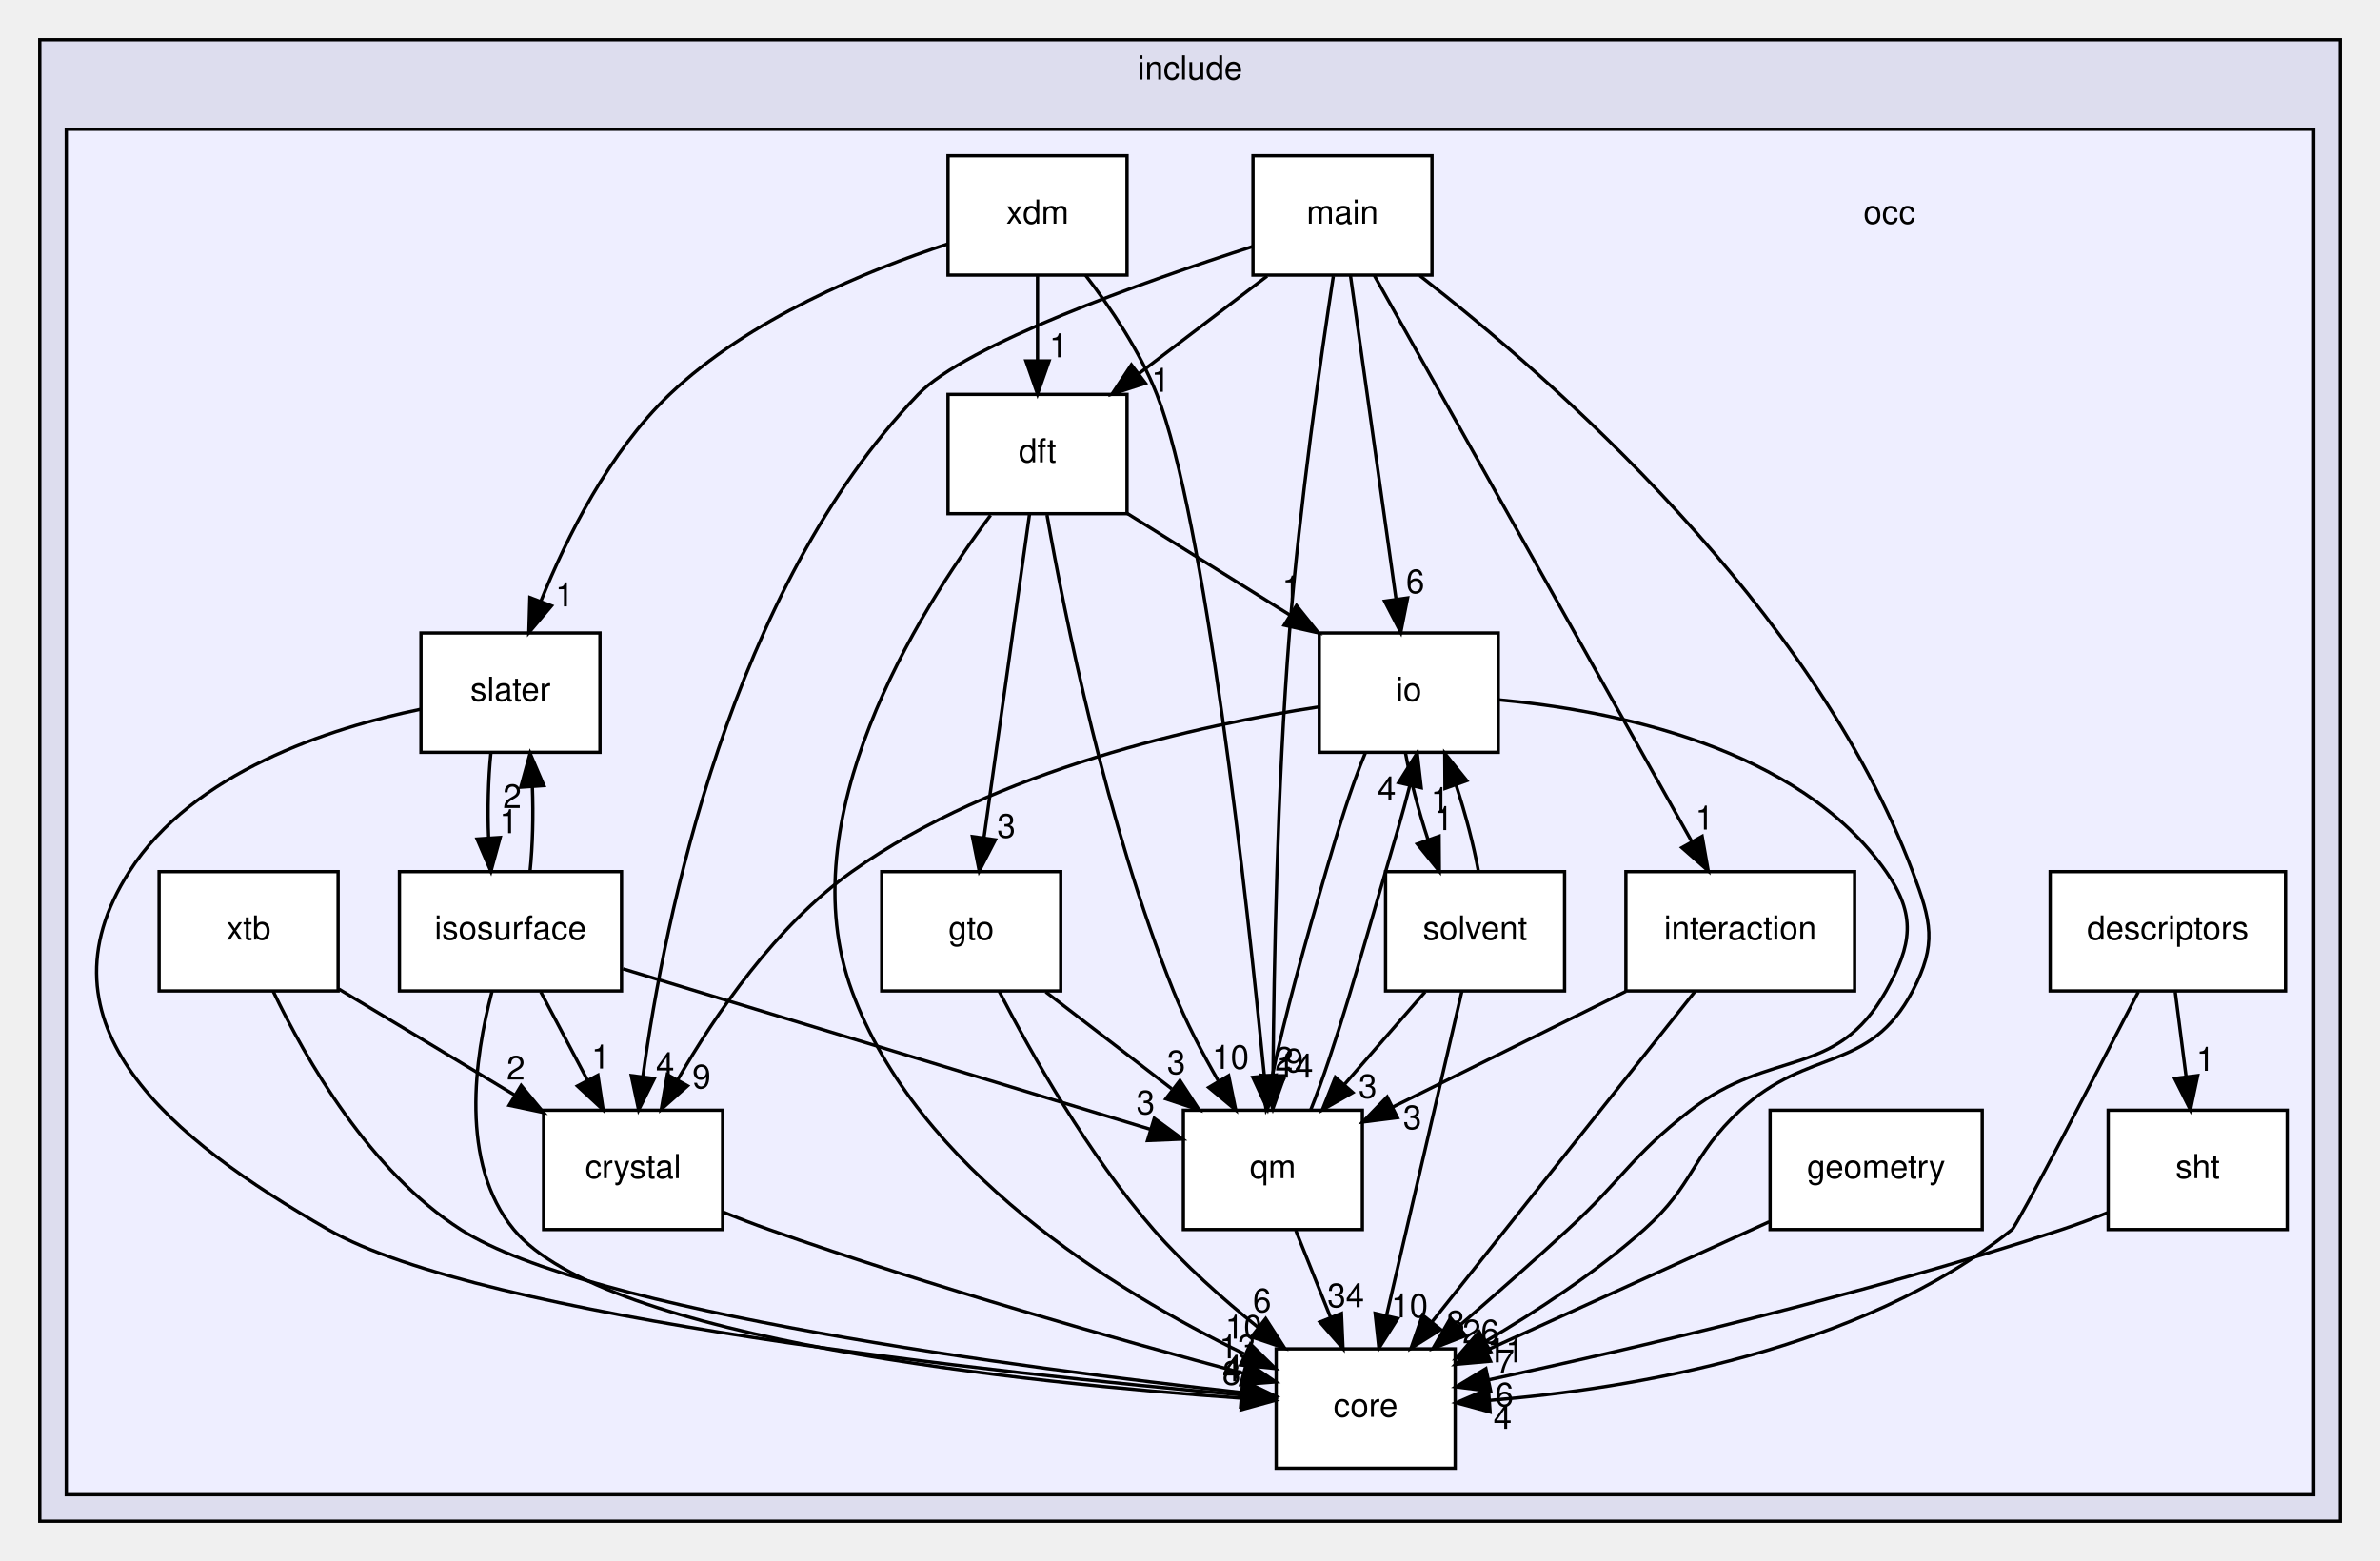
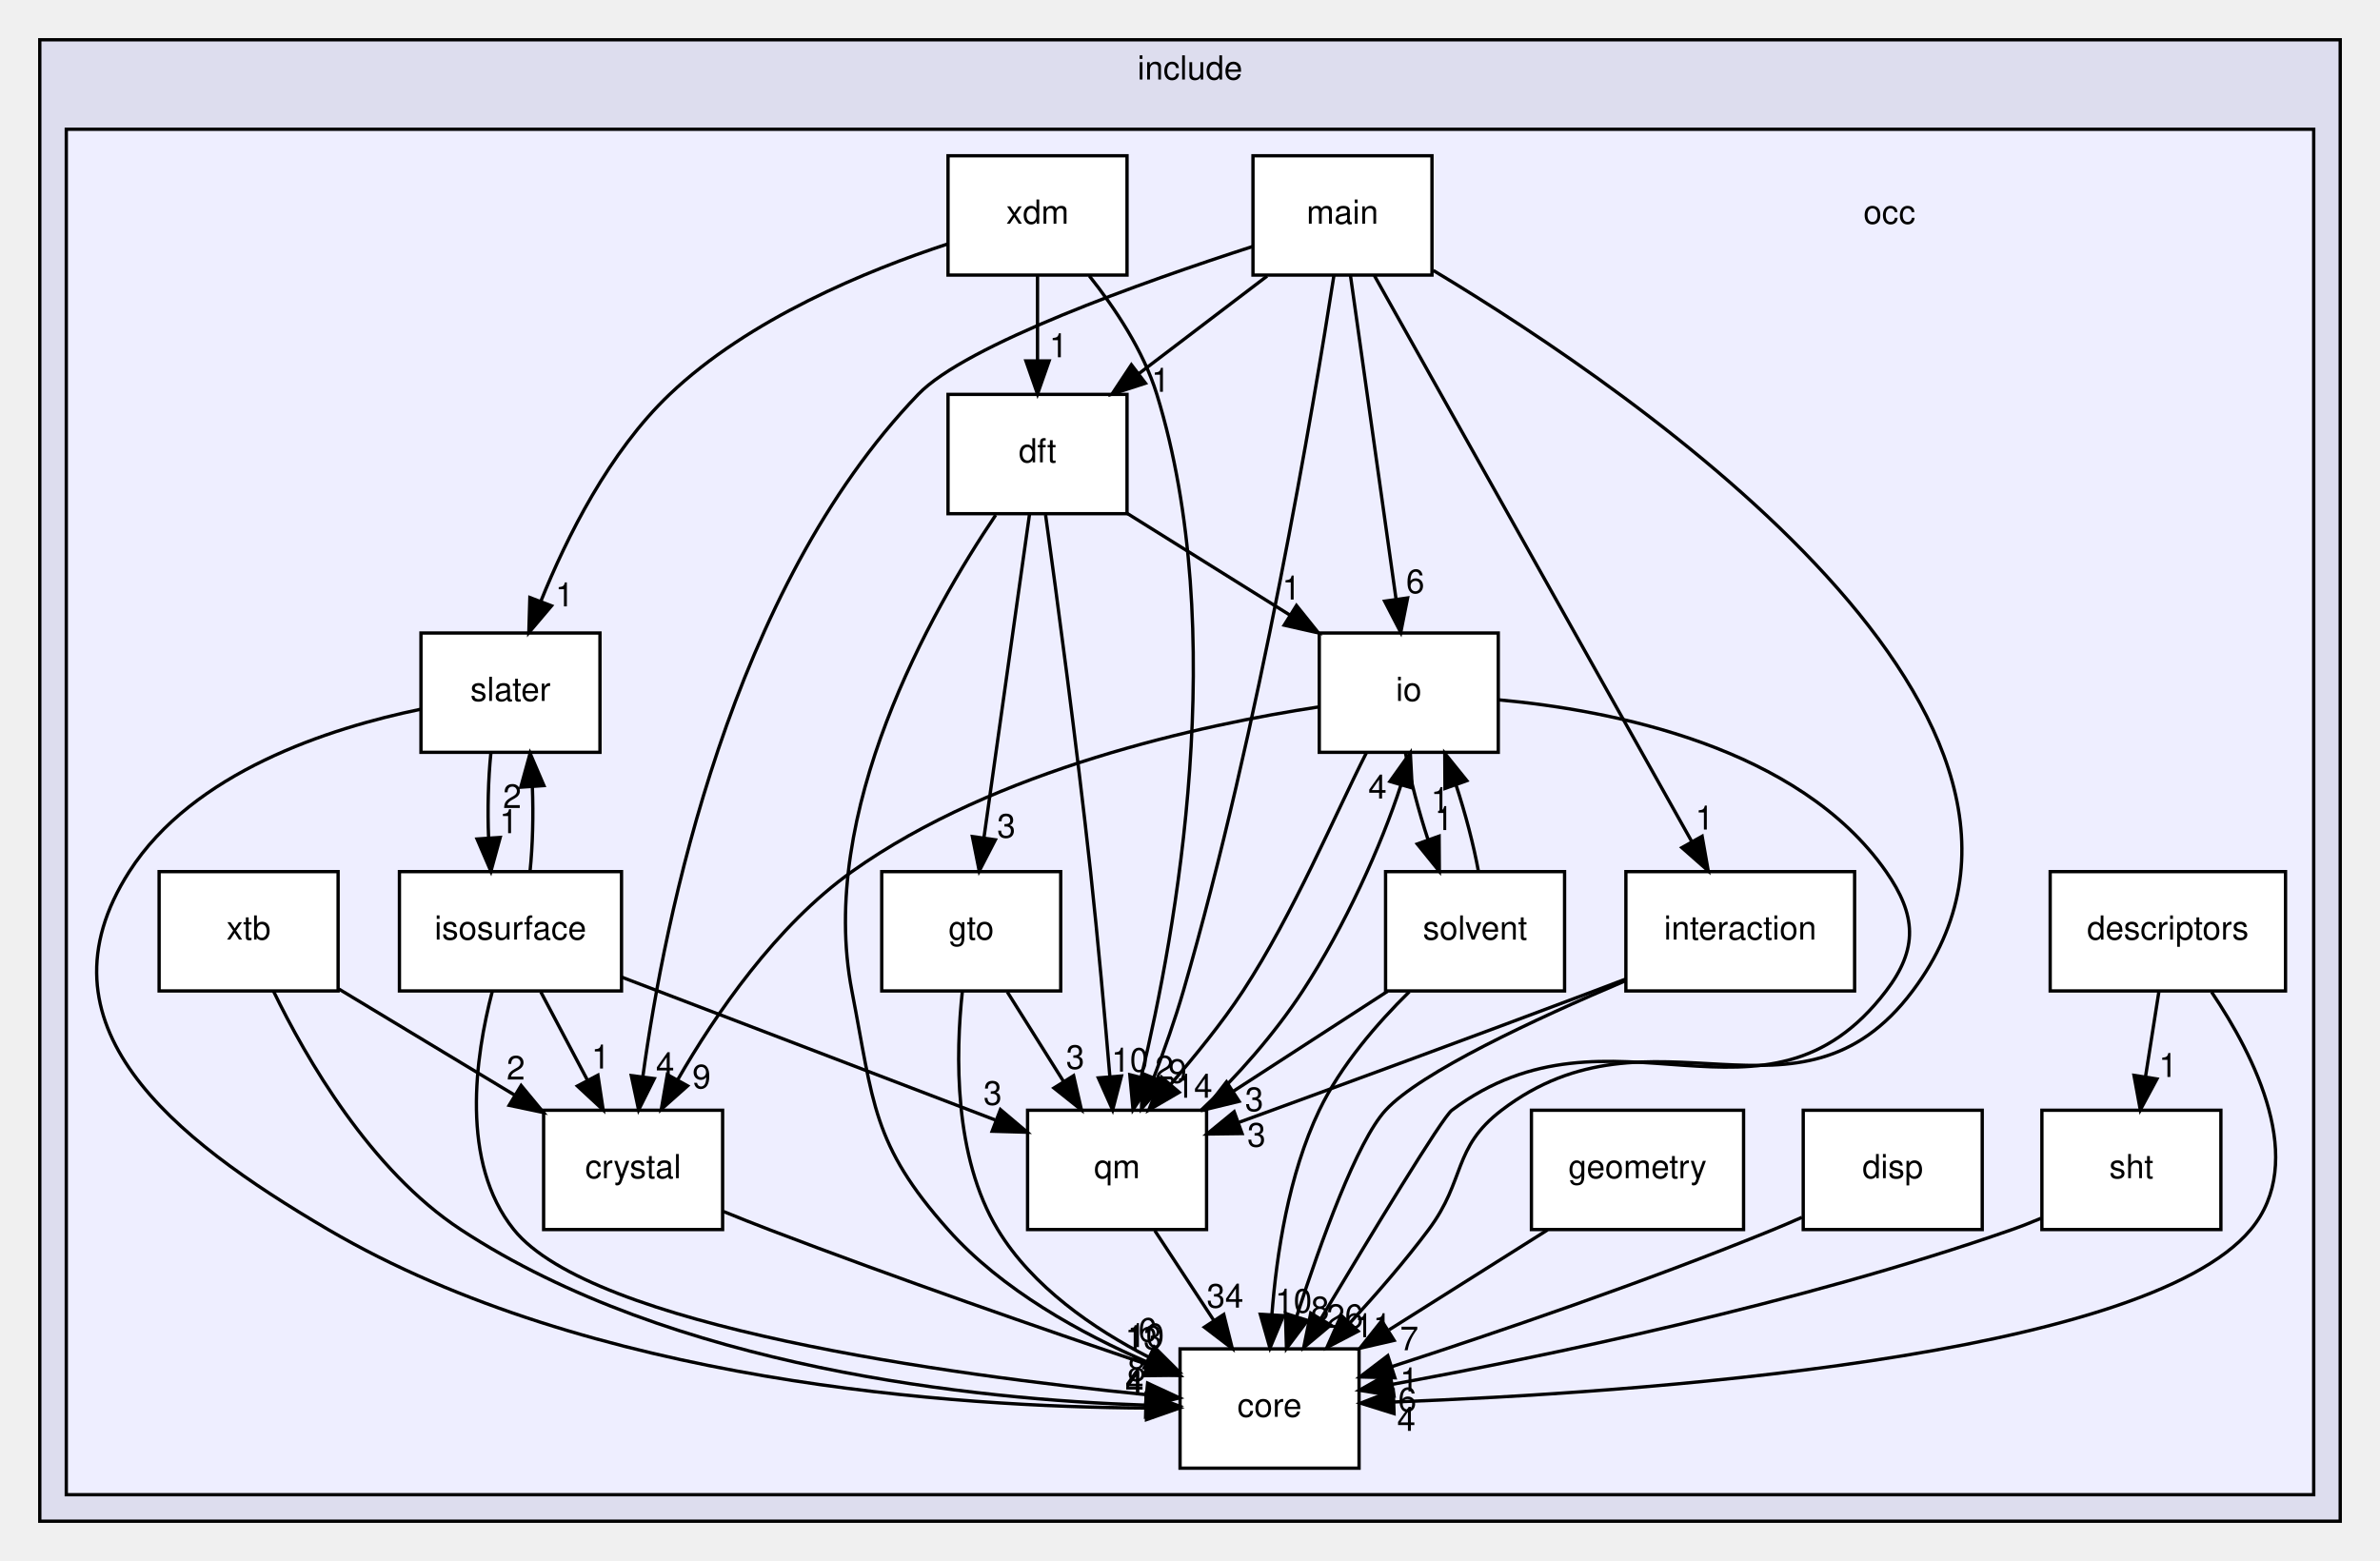
<svg xmlns="http://www.w3.org/2000/svg" xmlns:xlink="http://www.w3.org/1999/xlink" width="718pt" height="471pt" viewBox="0.00 0.00 718.00 471.00">
  <g id="graph0" class="graph" transform="scale(1 1) rotate(0) translate(4 467)">
    <g id="clust1" class="cluster">
      <g id="a_clust1">
        <a xlink:href="dir_d44c64559bbebec7f509842c48db8b23.html" target="_top" xlink:title="include">
          <polygon fill="#ddddee" stroke="black" points="8,-8 8,-455 702,-455 702,-8 8,-8" />
          <text text-anchor="middle" x="355" y="-443" font-family="Helvetica,sans-Serif" font-size="10.00">include</text>
        </a>
      </g>
    </g>
    <g id="clust2" class="cluster">
      <g id="a_clust2">
        <a xlink:href="dir_8b7861ad11e4db9a5e6a6da237b17e56.html" target="_top">
          <polygon fill="#eeeeff" stroke="black" points="16,-16 16,-428 694,-428 694,-16 16,-16" />
        </a>
      </g>
    </g>
    <g id="node1" class="node">
      <text text-anchor="middle" x="566" y="-399.5" font-family="Helvetica,sans-Serif" font-size="10.00">occ</text>
    </g>
    <g id="node2" class="node">
      <g id="a_node2">
        <a xlink:href="dir_a9a9bd00ca35510371062c24de1517b5.html" target="_top" xlink:title="core">
-           <polygon fill="white" stroke="black" points="435,-60 381,-60 381,-24 435,-24 435,-60" />
-           <text text-anchor="middle" x="408" y="-39.5" font-family="Helvetica,sans-Serif" font-size="10.00">core</text>
+           <polygon fill="white" stroke="black" points="406,-60 352,-60 352,-24 406,-24 406,-60" />
+           <text text-anchor="middle" x="379" y="-39.5" font-family="Helvetica,sans-Serif" font-size="10.00">core</text>
        </a>
      </g>
    </g>
    <g id="node3" class="node">
      <g id="a_node3">
        <a xlink:href="dir_bec6bcb3c01ec3c822e3b662edd85aad.html" target="_top" xlink:title="crystal">
          <polygon fill="white" stroke="black" points="214,-132 160,-132 160,-96 214,-96 214,-132" />
          <text text-anchor="middle" x="187" y="-111.5" font-family="Helvetica,sans-Serif" font-size="10.00">crystal</text>
        </a>
      </g>
    </g>
-     <g id="edge34" class="edge">
-       <path fill="none" stroke="black" d="M214.19,-101.25C218.77,-99.41 223.5,-97.59 228,-96 276.85,-78.74 334.48,-62.47 371.12,-52.62" />
-       <polygon fill="black" stroke="black" points="372.12,-55.98 380.88,-50.02 370.31,-49.21 372.12,-55.98" />
-       <g id="a_edge34-headlabel">
+     <g id="edge35" class="edge">
+       <path fill="none" stroke="black" d="M214.26,-101.45C218.83,-99.58 223.54,-97.71 228,-96 266.59,-81.24 311.29,-65.75 341.99,-55.35" />
+       <polygon fill="black" stroke="black" points="343.48,-58.54 351.83,-52.03 341.24,-51.91 343.48,-58.54" />
+       <g id="a_edge35-headlabel">
        <a xlink:href="dir_000005_000003.html" target="_top" xlink:title="13">
-           <text text-anchor="middle" x="369.38" y="-57.15" font-family="Helvetica,sans-Serif" font-size="10.00">13</text>
+           <text text-anchor="middle" x="340.98" y="-59.88" font-family="Helvetica,sans-Serif" font-size="10.00">13</text>
        </a>
      </g>
    </g>
    <g id="node4" class="node">
      <g id="a_node4">
        <a xlink:href="dir_e33a28a6eedfe433f3dcf653d310b9f6.html" target="_top" xlink:title="descriptors">
          <polygon fill="white" stroke="black" points="685.5,-204 614.5,-204 614.5,-168 685.5,-168 685.5,-204" />
          <text text-anchor="middle" x="650" y="-183.5" font-family="Helvetica,sans-Serif" font-size="10.00">descriptors</text>
        </a>
      </g>
    </g>
-     <g id="edge35" class="edge">
-       <path fill="none" stroke="black" d="M641.09,-167.72C627.91,-142.19 604.56,-97.25 603,-96 557.18,-59.31 487.95,-47.94 445.49,-44.47" />
-       <polygon fill="black" stroke="black" points="445.53,-40.96 435.3,-43.74 445.03,-47.94 445.53,-40.96" />
-       <g id="a_edge35-headlabel">
+     <g id="edge36" class="edge">
+       <path fill="none" stroke="black" d="M663.2,-167.66C676.32,-148.17 692.2,-116.55 675,-96 642.43,-57.08 488.58,-46.71 416.47,-43.97" />
+       <polygon fill="black" stroke="black" points="416.56,-40.47 406.45,-43.62 416.32,-47.47 416.56,-40.47" />
+       <g id="a_edge36-headlabel">
        <a xlink:href="dir_000007_000003.html" target="_top" xlink:title="4">
-           <text text-anchor="middle" x="449.31" y="-35.88" font-family="Helvetica,sans-Serif" font-size="10.00">4</text>
-         </a>
-       </g>
-     </g>
-     <g id="node13" class="node">
-       <g id="a_node13">
+           <text text-anchor="middle" x="420.26" y="-35.26" font-family="Helvetica,sans-Serif" font-size="10.00">4</text>
+         </a>
+       </g>
+     </g>
+     <g id="node14" class="node">
+       <g id="a_node14">
        <a xlink:href="dir_c8d8043c34a1a39f98e9e96df9482495.html" target="_top" xlink:title="sht">
-           <polygon fill="white" stroke="black" points="686,-132 632,-132 632,-96 686,-96 686,-132" />
-           <text text-anchor="middle" x="659" y="-111.5" font-family="Helvetica,sans-Serif" font-size="10.00">sht</text>
-         </a>
-       </g>
-     </g>
-     <g id="edge36" class="edge">
-       <path fill="none" stroke="black" d="M652.22,-167.7C653.22,-159.98 654.41,-150.71 655.51,-142.11" />
-       <polygon fill="black" stroke="black" points="659,-142.47 656.8,-132.1 652.05,-141.58 659,-142.47" />
-       <g id="a_edge36-headlabel">
-         <a xlink:href="dir_000007_000015.html" target="_top" xlink:title="1">
-           <text text-anchor="middle" x="661.35" y="-143.9" font-family="Helvetica,sans-Serif" font-size="10.00">1</text>
+           <polygon fill="white" stroke="black" points="666,-132 612,-132 612,-96 666,-96 666,-132" />
+           <text text-anchor="middle" x="639" y="-111.5" font-family="Helvetica,sans-Serif" font-size="10.00">sht</text>
+         </a>
+       </g>
+     </g>
+     <g id="edge37" class="edge">
+       <path fill="none" stroke="black" d="M647.28,-167.7C646.07,-159.98 644.61,-150.71 643.26,-142.11" />
+       <polygon fill="black" stroke="black" points="646.7,-141.44 641.69,-132.1 639.78,-142.53 646.7,-141.44" />
+       <g id="a_edge37-headlabel">
+         <a xlink:href="dir_000007_000016.html" target="_top" xlink:title="1">
+           <text text-anchor="middle" x="650.06" y="-142.05" font-family="Helvetica,sans-Serif" font-size="10.00">1</text>
        </a>
      </g>
    </g>
    <g id="node5" class="node">
      <g id="a_node5">
        <a xlink:href="dir_7ab1db0ec535273aaa16e13087447790.html" target="_top" xlink:title="dft">
          <polygon fill="white" stroke="black" points="336,-348 282,-348 282,-312 336,-312 336,-348" />
          <text text-anchor="middle" x="309" y="-327.5" font-family="Helvetica,sans-Serif" font-size="10.00">dft</text>
        </a>
      </g>
    </g>
-     <g id="edge29" class="edge">
-       <path fill="none" stroke="black" d="M294.84,-311.54C272.61,-281.92 233.95,-219.96 253,-168 272.75,-114.14 332.02,-77.59 371.28,-58.53" />
-       <polygon fill="black" stroke="black" points="373.23,-61.48 380.79,-54.06 370.25,-55.14 373.23,-61.48" />
-       <g id="a_edge29-headlabel">
+     <g id="edge30" class="edge">
+       <path fill="none" stroke="black" d="M296.38,-311.59C276.83,-282.54 242.53,-222.04 253,-168 259.56,-134.13 259.08,-121.78 282,-96 298.22,-77.76 322.26,-64.56 342.36,-55.9" />
+       <polygon fill="black" stroke="black" points="343.93,-59.04 351.85,-52.01 341.27,-52.56 343.93,-59.04" />
+       <g id="a_edge30-headlabel">
        <a xlink:href="dir_000008_000003.html" target="_top" xlink:title="10">
-           <text text-anchor="middle" x="371.18" y="-63.08" font-family="Helvetica,sans-Serif" font-size="10.00">10</text>
-         </a>
-       </g>
-     </g>
-     <g id="node7" class="node">
-       <g id="a_node7">
+           <text text-anchor="middle" x="341.68" y="-60.53" font-family="Helvetica,sans-Serif" font-size="10.00">10</text>
+         </a>
+       </g>
+     </g>
+     <g id="node8" class="node">
+       <g id="a_node8">
        <a xlink:href="dir_cfc5afc38a17fd298438dc647b813568.html" target="_top" xlink:title="gto">
          <polygon fill="white" stroke="black" points="316,-204 262,-204 262,-168 316,-168 316,-204" />
          <text text-anchor="middle" x="289" y="-183.5" font-family="Helvetica,sans-Serif" font-size="10.00">gto</text>
        </a>
      </g>
    </g>
-     <g id="edge30" class="edge">
+     <g id="edge31" class="edge">
      <path fill="none" stroke="black" d="M306.59,-311.87C303.18,-287.67 296.92,-243.21 292.86,-214.39" />
      <polygon fill="black" stroke="black" points="296.28,-213.6 291.42,-204.19 289.35,-214.58 296.28,-213.6" />
-       <g id="a_edge30-headlabel">
-         <a xlink:href="dir_000008_000010.html" target="_top" xlink:title="3">
+       <g id="a_edge31-headlabel">
+         <a xlink:href="dir_000008_000011.html" target="_top" xlink:title="3">
          <text text-anchor="middle" x="299.59" y="-214.27" font-family="Helvetica,sans-Serif" font-size="10.00">3</text>
        </a>
      </g>
    </g>
-     <g id="node9" class="node">
-       <g id="a_node9">
+     <g id="node10" class="node">
+       <g id="a_node10">
        <a xlink:href="dir_eb006ca087d4b4837f6db1ad7c4b10da.html" target="_top" xlink:title="io">
          <polygon fill="white" stroke="black" points="448,-276 394,-276 394,-240 448,-240 448,-276" />
          <text text-anchor="middle" x="421" y="-255.5" font-family="Helvetica,sans-Serif" font-size="10.00">io</text>
        </a>
      </g>
    </g>
-     <g id="edge31" class="edge">
+     <g id="edge32" class="edge">
      <path fill="none" stroke="black" d="M336.11,-312.05C350.86,-302.84 369.29,-291.32 385.21,-281.37" />
      <polygon fill="black" stroke="black" points="387.12,-284.3 393.75,-276.03 383.41,-278.36 387.12,-284.3" />
-       <g id="a_edge31-headlabel">
-         <a xlink:href="dir_000008_000012.html" target="_top" xlink:title="1">
+       <g id="a_edge32-headlabel">
+         <a xlink:href="dir_000008_000013.html" target="_top" xlink:title="1">
          <text text-anchor="middle" x="385.58" y="-286.11" font-family="Helvetica,sans-Serif" font-size="10.00">1</text>
        </a>
      </g>
    </g>
-     <g id="node12" class="node">
-       <g id="a_node12">
+     <g id="node13" class="node">
+       <g id="a_node13">
        <a xlink:href="dir_737cf82dfc93877bbe50a83dfe5e1c2d.html" target="_top" xlink:title="qm">
-           <polygon fill="white" stroke="black" points="407,-132 353,-132 353,-96 407,-96 407,-132" />
-           <text text-anchor="middle" x="380" y="-111.5" font-family="Helvetica,sans-Serif" font-size="10.00">qm</text>
-         </a>
-       </g>
-     </g>
-     <g id="edge28" class="edge">
-       <path fill="none" stroke="black" d="M311.86,-311.61C317.14,-281.56 329.78,-218.31 350,-168 353.71,-158.78 358.74,-149.18 363.62,-140.73" />
-       <polygon fill="black" stroke="black" points="366.66,-142.46 368.79,-132.08 360.65,-138.87 366.66,-142.46" />
-       <g id="a_edge28-headlabel">
+           <polygon fill="white" stroke="black" points="360,-132 306,-132 306,-96 360,-96 360,-132" />
+           <text text-anchor="middle" x="333" y="-111.5" font-family="Helvetica,sans-Serif" font-size="10.00">qm</text>
+         </a>
+       </g>
+     </g>
+     <g id="edge29" class="edge">
+       <path fill="none" stroke="black" d="M311.43,-311.63C314.76,-287.52 320.81,-242.5 325,-204 327.25,-183.31 329.34,-159.86 330.82,-142.23" />
+       <polygon fill="black" stroke="black" points="334.32,-142.33 331.66,-132.08 327.35,-141.76 334.32,-142.33" />
+       <g id="a_edge29-headlabel">
        <a xlink:href="dir_000008_000004.html" target="_top" xlink:title="10">
-           <text text-anchor="middle" x="367.25" y="-144.5" font-family="Helvetica,sans-Serif" font-size="10.00">10</text>
+           <text text-anchor="middle" x="336.86" y="-143.65" font-family="Helvetica,sans-Serif" font-size="10.00">10</text>
        </a>
      </g>
    </g>
    <g id="node6" class="node">
      <g id="a_node6">
+         <a xlink:href="dir_12bdba9056c519c74d1fba995bf16c1b.html" target="_top" xlink:title="disp">
+           <polygon fill="white" stroke="black" points="594,-132 540,-132 540,-96 594,-96 594,-132" />
+           <text text-anchor="middle" x="567" y="-111.5" font-family="Helvetica,sans-Serif" font-size="10.00">disp</text>
+         </a>
+       </g>
+     </g>
+     <g id="edge15" class="edge">
+       <path fill="none" stroke="black" d="M539.62,-99.7C536.73,-98.41 533.81,-97.15 531,-96 492.26,-80.15 446.81,-64.7 415.77,-54.61" />
+       <polygon fill="black" stroke="black" points="416.82,-51.27 406.23,-51.53 414.67,-57.94 416.82,-51.27" />
+       <g id="a_edge15-headlabel">
+         <a xlink:href="dir_000009_000003.html" target="_top" xlink:title="1">
+           <text text-anchor="middle" x="421.11" y="-47.18" font-family="Helvetica,sans-Serif" font-size="10.00">1</text>
+         </a>
+       </g>
+     </g>
+     <g id="node7" class="node">
+       <g id="a_node7">
        <a xlink:href="dir_f71aeec53af52887bf7238294c17f1a6.html" target="_top" xlink:title="geometry">
-           <polygon fill="white" stroke="black" points="594,-132 530,-132 530,-96 594,-96 594,-132" />
-           <text text-anchor="middle" x="562" y="-111.5" font-family="Helvetica,sans-Serif" font-size="10.00">geometry</text>
-         </a>
-       </g>
-     </g>
-     <g id="edge27" class="edge">
-       <path fill="none" stroke="black" d="M529.72,-98.33C504.74,-86.97 470.15,-71.25 444.23,-59.47" />
-       <polygon fill="black" stroke="black" points="445.65,-56.27 435.1,-55.32 442.76,-62.64 445.65,-56.27" />
-       <g id="a_edge27-headlabel">
-         <a xlink:href="dir_000009_000003.html" target="_top" xlink:title="7">
-           <text text-anchor="middle" x="450.1" y="-52.67" font-family="Helvetica,sans-Serif" font-size="10.00">7</text>
+           <polygon fill="white" stroke="black" points="522,-132 458,-132 458,-96 522,-96 522,-132" />
+           <text text-anchor="middle" x="490" y="-111.5" font-family="Helvetica,sans-Serif" font-size="10.00">geometry</text>
+         </a>
+       </g>
+     </g>
+     <g id="edge28" class="edge">
+       <path fill="none" stroke="black" d="M462.85,-95.88C448.47,-86.81 430.62,-75.55 415.09,-65.76" />
+       <polygon fill="black" stroke="black" points="416.58,-62.56 406.26,-60.19 412.85,-68.48 416.58,-62.56" />
+       <g id="a_edge28-headlabel">
+         <a xlink:href="dir_000010_000003.html" target="_top" xlink:title="7">
+           <text text-anchor="middle" x="421.14" y="-59.58" font-family="Helvetica,sans-Serif" font-size="10.00">7</text>
+         </a>
+       </g>
+     </g>
+     <g id="edge17" class="edge">
+       <path fill="none" stroke="black" d="M286.33,-167.91C284.28,-148.92 283.69,-118.04 297,-96 307.43,-78.74 325.87,-66.07 342.63,-57.46" />
+       <polygon fill="black" stroke="black" points="344.21,-60.58 351.71,-53.09 341.18,-54.28 344.21,-60.58" />
+       <g id="a_edge17-headlabel">
+         <a xlink:href="dir_000011_000003.html" target="_top" xlink:title="6">
+           <text text-anchor="middle" x="342.21" y="-62.2" font-family="Helvetica,sans-Serif" font-size="10.00">6</text>
        </a>
      </g>
    </g>
    <g id="edge16" class="edge">
-       <path fill="none" stroke="black" d="M297.45,-167.83C307.16,-149.04 324.32,-118.6 344,-96 353.28,-85.34 364.84,-75.07 375.57,-66.46" />
-       <polygon fill="black" stroke="black" points="377.83,-69.13 383.56,-60.22 373.53,-63.61 377.83,-69.13" />
+       <path fill="none" stroke="black" d="M299.88,-167.7C304.99,-159.56 311.2,-149.69 316.84,-140.7" />
+       <polygon fill="black" stroke="black" points="319.89,-142.43 322.25,-132.1 313.96,-138.71 319.89,-142.43" />
      <g id="a_edge16-headlabel">
-         <a xlink:href="dir_000010_000003.html" target="_top" xlink:title="6">
-           <text text-anchor="middle" x="376.75" y="-71.08" font-family="Helvetica,sans-Serif" font-size="10.00">6</text>
-         </a>
-       </g>
-     </g>
-     <g id="edge15" class="edge">
-       <path fill="none" stroke="black" d="M311.49,-167.7C322.96,-158.88 337.06,-148.03 349.48,-138.47" />
-       <polygon fill="black" stroke="black" points="351.97,-140.98 357.76,-132.1 347.7,-135.43 351.97,-140.98" />
-       <g id="a_edge15-headlabel">
-         <a xlink:href="dir_000010_000004.html" target="_top" xlink:title="3">
-           <text text-anchor="middle" x="350.85" y="-142.92" font-family="Helvetica,sans-Serif" font-size="10.00">3</text>
-         </a>
-       </g>
-     </g>
-     <g id="node8" class="node">
-       <g id="a_node8">
+         <a xlink:href="dir_000011_000004.html" target="_top" xlink:title="3">
+           <text text-anchor="middle" x="320.38" y="-144.49" font-family="Helvetica,sans-Serif" font-size="10.00">3</text>
+         </a>
+       </g>
+     </g>
+     <g id="node9" class="node">
+       <g id="a_node9">
        <a xlink:href="dir_29fadc98e3e70bfdc2bb36e646c9c464.html" target="_top" xlink:title="interaction">
          <polygon fill="white" stroke="black" points="555.5,-204 486.5,-204 486.5,-168 555.5,-168 555.5,-204" />
          <text text-anchor="middle" x="521" y="-183.5" font-family="Helvetica,sans-Serif" font-size="10.00">interaction</text>
        </a>
      </g>
    </g>
+     <g id="edge19" class="edge">
+       <path fill="none" stroke="black" d="M486.29,-171.04C459.21,-159.57 424.48,-143.41 414,-132 405.38,-122.61 394.52,-92.49 387.2,-69.87" />
+       <polygon fill="black" stroke="black" points="390.46,-68.58 384.1,-60.1 383.79,-70.69 390.46,-68.58" />
+       <g id="a_edge19-headlabel">
+         <a xlink:href="dir_000012_000003.html" target="_top" xlink:title="8">
+           <text text-anchor="middle" x="394.25" y="-68.65" font-family="Helvetica,sans-Serif" font-size="10.00">8</text>
+         </a>
+       </g>
+     </g>
    <g id="edge18" class="edge">
-       <path fill="none" stroke="black" d="M507.37,-167.87C487.6,-143.03 450.85,-96.85 428.01,-68.14" />
-       <polygon fill="black" stroke="black" points="430.64,-65.83 421.68,-60.19 425.17,-70.19 430.64,-65.83" />
+       <path fill="none" stroke="black" d="M486.43,-171.58C483.25,-170.37 480.06,-169.16 477,-168 440.66,-154.29 399,-139.01 369.87,-128.39" />
+       <polygon fill="black" stroke="black" points="370.71,-124.97 360.12,-124.83 368.32,-131.55 370.71,-124.97" />
      <g id="a_edge18-headlabel">
-         <a xlink:href="dir_000011_000003.html" target="_top" xlink:title="8">
-           <text text-anchor="middle" x="435.1" y="-64.38" font-family="Helvetica,sans-Serif" font-size="10.00">8</text>
-         </a>
-       </g>
-     </g>
-     <g id="edge17" class="edge">
-       <path fill="none" stroke="black" d="M486.51,-167.88C465.2,-157.3 437.9,-143.74 416.27,-133.01" />
-       <polygon fill="black" stroke="black" points="417.59,-129.76 407.08,-128.44 414.48,-136.03 417.59,-129.76" />
-       <g id="a_edge17-headlabel">
-         <a xlink:href="dir_000011_000004.html" target="_top" xlink:title="3">
-           <text text-anchor="middle" x="422.07" y="-126.31" font-family="Helvetica,sans-Serif" font-size="10.00">3</text>
-         </a>
-       </g>
-     </g>
-     <g id="edge21" class="edge">
-       <path fill="none" stroke="black" d="M448.28,-255.82C482.14,-252.71 538.63,-241.8 565,-204 574.15,-190.88 572.83,-181.95 565,-168 549.96,-141.21 530.27,-150.83 506,-132 487.87,-117.94 485.89,-111.53 469,-96 458.38,-86.24 446.46,-75.77 435.99,-66.74" />
-       <polygon fill="black" stroke="black" points="438.17,-64 428.31,-60.14 433.61,-69.31 438.17,-64" />
-       <g id="a_edge21-headlabel">
-         <a xlink:href="dir_000012_000003.html" target="_top" xlink:title="26">
-           <text text-anchor="middle" x="442.75" y="-61.69" font-family="Helvetica,sans-Serif" font-size="10.00">26</text>
+         <a xlink:href="dir_000012_000004.html" target="_top" xlink:title="3">
+           <text text-anchor="middle" x="375.06" y="-121.03" font-family="Helvetica,sans-Serif" font-size="10.00">3</text>
        </a>
      </g>
    </g>
    <g id="edge22" class="edge">
+       <path fill="none" stroke="black" d="M448.28,-255.82C482.14,-252.71 538.63,-241.8 565,-204 574.15,-190.88 574.7,-180.72 565,-168 528.4,-119.98 482.33,-168.19 434,-132 431.05,-129.79 409.79,-94.7 394.58,-69.25" />
+       <polygon fill="black" stroke="black" points="397.43,-67.19 389.3,-60.39 391.42,-70.77 397.43,-67.19" />
+       <g id="a_edge22-headlabel">
+         <a xlink:href="dir_000013_000003.html" target="_top" xlink:title="26">
+           <text text-anchor="middle" x="401.71" y="-66.32" font-family="Helvetica,sans-Serif" font-size="10.00">26</text>
+         </a>
+       </g>
+     </g>
+     <g id="edge23" class="edge">
      <path fill="none" stroke="black" d="M393.97,-253.72C358.73,-248.35 296.46,-234.97 253,-204 230.14,-187.71 211.9,-161.08 200.44,-141.19" />
      <polygon fill="black" stroke="black" points="203.43,-139.36 195.51,-132.31 197.31,-142.76 203.43,-139.36" />
-       <g id="a_edge22-headlabel">
-         <a xlink:href="dir_000012_000005.html" target="_top" xlink:title="9">
+       <g id="a_edge23-headlabel">
+         <a xlink:href="dir_000013_000005.html" target="_top" xlink:title="9">
          <text text-anchor="middle" x="207.65" y="-138.62" font-family="Helvetica,sans-Serif" font-size="10.00">9</text>
        </a>
      </g>
    </g>
-     <g id="edge19" class="edge">
-       <path fill="none" stroke="black" d="M407.91,-239.84C403.57,-229.48 399.5,-216 396,-204 389.98,-183.33 383.4,-159.88 379.8,-142.24" />
-       <polygon fill="black" stroke="black" points="383.19,-141.31 377.98,-132.09 376.3,-142.55 383.19,-141.31" />
-       <g id="a_edge19-headlabel">
-         <a xlink:href="dir_000012_000004.html" target="_top" xlink:title="14">
-           <text text-anchor="middle" x="386.62" y="-141.85" font-family="Helvetica,sans-Serif" font-size="10.00">14</text>
-         </a>
-       </g>
-     </g>
-     <g id="node15" class="node">
-       <g id="a_node15">
+     <g id="edge20" class="edge">
+       <path fill="none" stroke="black" d="M408.2,-239.83C398.79,-221.31 386.26,-191.36 371,-168 364.58,-158.17 356.41,-148.3 349.16,-139.78" />
+       <polygon fill="black" stroke="black" points="351.73,-137.41 342.57,-132.08 346.41,-141.96 351.73,-137.41" />
+       <g id="a_edge20-headlabel">
+         <a xlink:href="dir_000013_000004.html" target="_top" xlink:title="14">
+           <text text-anchor="middle" x="356.22" y="-135.79" font-family="Helvetica,sans-Serif" font-size="10.00">14</text>
+         </a>
+       </g>
+     </g>
+     <g id="node16" class="node">
+       <g id="a_node16">
        <a xlink:href="dir_967679e990cc17ac80a3b7cf46e2ab27.html" target="_top" xlink:title="solvent">
          <polygon fill="white" stroke="black" points="468,-204 414,-204 414,-168 468,-168 468,-204" />
          <text text-anchor="middle" x="441" y="-183.5" font-family="Helvetica,sans-Serif" font-size="10.00">solvent</text>
        </a>
      </g>
    </g>
-     <g id="edge20" class="edge">
+     <g id="edge21" class="edge">
      <path fill="none" stroke="black" d="M420.03,-239.7C421.47,-231.81 423.97,-222.3 426.84,-213.55" />
      <polygon fill="black" stroke="black" points="430.15,-214.7 430.22,-204.1 423.56,-212.34 430.15,-214.7" />
-       <g id="a_edge20-headlabel">
-         <a xlink:href="dir_000012_000006.html" target="_top" xlink:title="1">
+       <g id="a_edge21-headlabel">
+         <a xlink:href="dir_000013_000006.html" target="_top" xlink:title="1">
          <text text-anchor="middle" x="431.61" y="-216.54" font-family="Helvetica,sans-Serif" font-size="10.00">1</text>
        </a>
      </g>
    </g>
-     <g id="node10" class="node">
-       <g id="a_node10">
+     <g id="node11" class="node">
+       <g id="a_node11">
        <a xlink:href="dir_1a14498e607873dfee7d343320ff1cba.html" target="_top" xlink:title="isosurface">
          <polygon fill="white" stroke="black" points="183.5,-204 116.5,-204 116.5,-168 183.5,-168 183.5,-204" />
          <text text-anchor="middle" x="150" y="-183.5" font-family="Helvetica,sans-Serif" font-size="10.00">isosurface</text>
        </a>
      </g>
    </g>
-     <g id="edge24" class="edge">
-       <path fill="none" stroke="black" d="M144.42,-167.78C139.22,-148.1 134.49,-116.03 151,-96 178.45,-62.7 306.02,-49.66 370.49,-45.13" />
-       <polygon fill="black" stroke="black" points="370.9,-48.61 380.65,-44.45 370.43,-41.63 370.9,-48.61" />
-       <g id="a_edge24-headlabel">
-         <a xlink:href="dir_000013_000003.html" target="_top" xlink:title="8">
-           <text text-anchor="middle" x="367.51" y="-49.18" font-family="Helvetica,sans-Serif" font-size="10.00">8</text>
-         </a>
-       </g>
-     </g>
    <g id="edge25" class="edge">
+       <path fill="none" stroke="black" d="M144.51,-167.85C139.39,-148.24 134.74,-116.24 151,-96 174.54,-66.7 283.11,-52.07 341.53,-46.21" />
+       <polygon fill="black" stroke="black" points="342.21,-49.66 351.83,-45.21 341.54,-42.69 342.21,-49.66" />
+       <g id="a_edge25-headlabel">
+         <a xlink:href="dir_000014_000003.html" target="_top" xlink:title="8">
+           <text text-anchor="middle" x="338.91" y="-50.33" font-family="Helvetica,sans-Serif" font-size="10.00">8</text>
+         </a>
+       </g>
+     </g>
+     <g id="edge26" class="edge">
      <path fill="none" stroke="black" d="M159.15,-167.7C163.4,-159.64 168.56,-149.89 173.27,-140.98" />
      <polygon fill="black" stroke="black" points="176.38,-142.58 177.96,-132.1 170.19,-139.31 176.38,-142.58" />
-       <g id="a_edge25-headlabel">
-         <a xlink:href="dir_000013_000005.html" target="_top" xlink:title="1">
+       <g id="a_edge26-headlabel">
+         <a xlink:href="dir_000014_000005.html" target="_top" xlink:title="1">
          <text text-anchor="middle" x="177.21" y="-144.59" font-family="Helvetica,sans-Serif" font-size="10.00">1</text>
        </a>
      </g>
    </g>
-     <g id="edge23" class="edge">
-       <path fill="none" stroke="black" d="M183.94,-174.67C226.48,-161.72 299.15,-139.61 343.06,-126.24" />
-       <polygon fill="black" stroke="black" points="344.22,-129.55 352.77,-123.29 342.18,-122.85 344.22,-129.55" />
-       <g id="a_edge23-headlabel">
-         <a xlink:href="dir_000013_000004.html" target="_top" xlink:title="3">
-           <text text-anchor="middle" x="341.61" y="-130.81" font-family="Helvetica,sans-Serif" font-size="10.00">3</text>
-         </a>
-       </g>
-     </g>
-     <g id="node14" class="node">
-       <g id="a_node14">
+     <g id="edge24" class="edge">
+       <path fill="none" stroke="black" d="M183.57,-172.16C215.45,-159.96 263.29,-141.67 296.2,-129.08" />
+       <polygon fill="black" stroke="black" points="297.81,-132.21 305.9,-125.37 295.31,-125.67 297.81,-132.21" />
+       <g id="a_edge24-headlabel">
+         <a xlink:href="dir_000014_000004.html" target="_top" xlink:title="3">
+           <text text-anchor="middle" x="295.47" y="-133.64" font-family="Helvetica,sans-Serif" font-size="10.00">3</text>
+         </a>
+       </g>
+     </g>
+     <g id="node15" class="node">
+       <g id="a_node15">
        <a xlink:href="dir_dbf935c1a7fa7d699aede3b7b6b7a8e8.html" target="_top" xlink:title="slater">
          <polygon fill="white" stroke="black" points="177,-276 123,-276 123,-240 177,-240 177,-276" />
          <text text-anchor="middle" x="150" y="-255.5" font-family="Helvetica,sans-Serif" font-size="10.00">slater</text>
        </a>
      </g>
    </g>
-     <g id="edge26" class="edge">
+     <g id="edge27" class="edge">
      <path fill="none" stroke="black" d="M155.9,-204.1C156.7,-211.79 156.94,-221.05 156.6,-229.67" />
      <polygon fill="black" stroke="black" points="153.11,-229.48 155.92,-239.7 160.09,-229.96 153.11,-229.48" />
-       <g id="a_edge26-headlabel">
-         <a xlink:href="dir_000013_000016.html" target="_top" xlink:title="2">
+       <g id="a_edge27-headlabel">
+         <a xlink:href="dir_000014_000017.html" target="_top" xlink:title="2">
          <text text-anchor="middle" x="150.52" y="-223.2" font-family="Helvetica,sans-Serif" font-size="10.00">2</text>
        </a>
      </g>
    </g>
-     <g id="node11" class="node">
-       <g id="a_node11">
+     <g id="node12" class="node">
+       <g id="a_node12">
        <a xlink:href="dir_887d2295614e9dc3eeb401126e7efc97.html" target="_top" xlink:title="main">
          <polygon fill="white" stroke="black" points="428,-420 374,-420 374,-384 428,-384 428,-420" />
          <text text-anchor="middle" x="401" y="-399.5" font-family="Helvetica,sans-Serif" font-size="10.00">main</text>
        </a>
      </g>
    </g>
    <g id="edge4" class="edge">
-       <path fill="none" stroke="black" d="M424.3,-383.85C463.89,-353.07 542.94,-284.13 573,-204 578.62,-189.02 580.43,-182.17 573,-168 559.95,-143.1 541.58,-151.14 521,-132 505.95,-118.01 507.34,-109.67 492,-96 477.58,-83.15 459.69,-71.4 444.14,-62.24" />
-       <polygon fill="black" stroke="black" points="445.71,-59.11 435.29,-57.17 442.22,-65.18 445.71,-59.11" />
+       <path fill="none" stroke="black" d="M428.41,-385.39C490.93,-347.82 634.14,-249.41 573,-168 538.54,-122.11 494.6,-166.84 449,-132 434.1,-120.62 438.23,-111.02 427,-96 419.83,-86.41 411.24,-76.52 403.33,-67.92" />
+       <polygon fill="black" stroke="black" points="405.71,-65.34 396.31,-60.43 400.6,-70.12 405.71,-65.34" />
      <g id="a_edge4-headlabel">
-         <a xlink:href="dir_000014_000003.html" target="_top" xlink:title="11">
-           <text text-anchor="middle" x="450.24" y="-55.94" font-family="Helvetica,sans-Serif" font-size="10.00">11</text>
+         <a xlink:href="dir_000015_000003.html" target="_top" xlink:title="11">
+           <text text-anchor="middle" x="410.23" y="-63.52" font-family="Helvetica,sans-Serif" font-size="10.00">11</text>
        </a>
      </g>
    </g>
    <g id="edge5" class="edge">
      <path fill="none" stroke="black" d="M373.91,-392.63C340.81,-381.93 287.42,-363 273,-348 216.43,-289.18 196.5,-189.99 189.95,-142.26" />
      <polygon fill="black" stroke="black" points="193.39,-141.56 188.66,-132.09 186.45,-142.45 193.39,-141.56" />
      <g id="a_edge5-headlabel">
-         <a xlink:href="dir_000014_000005.html" target="_top" xlink:title="4">
+         <a xlink:href="dir_000015_000005.html" target="_top" xlink:title="4">
          <text text-anchor="middle" x="196.66" y="-142.27" font-family="Helvetica,sans-Serif" font-size="10.00">4</text>
        </a>
      </g>
    </g>
    <g id="edge3" class="edge">
      <path fill="none" stroke="black" d="M378.26,-383.7C366.56,-374.8 352.14,-363.82 339.49,-354.2" />
      <polygon fill="black" stroke="black" points="341.56,-351.37 331.48,-348.1 337.32,-356.94 341.56,-351.37" />
      <g id="a_edge3-headlabel">
-         <a xlink:href="dir_000014_000008.html" target="_top" xlink:title="1">
+         <a xlink:href="dir_000015_000008.html" target="_top" xlink:title="1">
          <text text-anchor="middle" x="346.14" y="-348.79" font-family="Helvetica,sans-Serif" font-size="10.00">1</text>
        </a>
      </g>
    </g>
    <g id="edge1" class="edge">
      <path fill="none" stroke="black" d="M410.62,-383.85C431.59,-346.44 481.57,-257.32 506.43,-212.98" />
      <polygon fill="black" stroke="black" points="509.5,-214.67 511.34,-204.23 503.39,-211.24 509.5,-214.67" />
      <g id="a_edge1-headlabel">
-         <a xlink:href="dir_000014_000011.html" target="_top" xlink:title="1">
+         <a xlink:href="dir_000015_000012.html" target="_top" xlink:title="1">
          <text text-anchor="middle" x="510.22" y="-216.69" font-family="Helvetica,sans-Serif" font-size="10.00">1</text>
        </a>
      </g>
    </g>
    <g id="edge6" class="edge">
      <path fill="none" stroke="black" d="M403.41,-383.87C406.82,-359.67 413.08,-315.21 417.14,-286.39" />
      <polygon fill="black" stroke="black" points="420.65,-286.58 418.58,-276.19 413.72,-285.6 420.65,-286.58" />
      <g id="a_edge6-headlabel">
-         <a xlink:href="dir_000014_000012.html" target="_top" xlink:title="6">
+         <a xlink:href="dir_000015_000013.html" target="_top" xlink:title="6">
          <text text-anchor="middle" x="422.96" y="-288.04" font-family="Helvetica,sans-Serif" font-size="10.00">6</text>
        </a>
      </g>
    </g>
    <g id="edge2" class="edge">
-       <path fill="none" stroke="black" d="M398.24,-383.66C394.54,-359.58 388.06,-314.6 385,-276 381.3,-229.37 380.3,-174.94 380.05,-142.81" />
-       <polygon fill="black" stroke="black" points="383.55,-142.4 379.99,-132.42 376.55,-142.44 383.55,-142.4" />
+       <path fill="none" stroke="black" d="M398.41,-383.82C392.35,-344.92 375.99,-247.34 353,-168 350.51,-159.4 347.26,-150.22 344.11,-141.96" />
+       <polygon fill="black" stroke="black" points="347.28,-140.46 340.37,-132.43 340.77,-143.02 347.28,-140.46" />
      <g id="a_edge2-headlabel">
-         <a xlink:href="dir_000014_000004.html" target="_top" xlink:title="9">
-           <text text-anchor="middle" x="386.41" y="-143.48" font-family="Helvetica,sans-Serif" font-size="10.00">9</text>
+         <a xlink:href="dir_000015_000004.html" target="_top" xlink:title="9">
+           <text text-anchor="middle" x="351.24" y="-140.27" font-family="Helvetica,sans-Serif" font-size="10.00">9</text>
        </a>
      </g>
    </g>
    <g id="edge7" class="edge">
-       <path fill="none" stroke="black" d="M386.92,-95.7C390.07,-87.81 393.88,-78.3 397.38,-69.55" />
-       <polygon fill="black" stroke="black" points="400.69,-70.69 401.16,-60.1 394.19,-68.09 400.69,-70.69" />
+       <path fill="none" stroke="black" d="M344.37,-95.7C349.72,-87.56 356.2,-77.69 362.11,-68.7" />
+       <polygon fill="black" stroke="black" points="365.19,-70.38 367.76,-60.1 359.34,-66.54 365.19,-70.38" />
      <g id="a_edge7-headlabel">
        <a xlink:href="dir_000004_000003.html" target="_top" xlink:title="34">
-           <text text-anchor="middle" x="402" y="-72.58" font-family="Helvetica,sans-Serif" font-size="10.00">34</text>
+           <text text-anchor="middle" x="365.59" y="-72.45" font-family="Helvetica,sans-Serif" font-size="10.00">34</text>
        </a>
      </g>
    </g>
    <g id="edge8" class="edge">
-       <path fill="none" stroke="black" d="M391.41,-132.09C398.65,-150.03 406.73,-179.04 414,-204 416.46,-212.43 419.2,-221.6 421.3,-229.91" />
-       <polygon fill="black" stroke="black" points="417.93,-230.86 423.55,-239.84 424.76,-229.31 417.93,-230.86" />
+       <path fill="none" stroke="black" d="M358.42,-132.08C369.01,-141.98 380.53,-155.03 389,-168 401.81,-187.62 412.71,-211.89 418.64,-230.13" />
+       <polygon fill="black" stroke="black" points="415.31,-231.21 421.47,-239.83 422.03,-229.25 415.31,-231.21" />
      <g id="a_edge8-headlabel">
-         <a xlink:href="dir_000004_000012.html" target="_top" xlink:title="4">
-           <text text-anchor="middle" x="414.37" y="-225.48" font-family="Helvetica,sans-Serif" font-size="10.00">4</text>
+         <a xlink:href="dir_000004_000013.html" target="_top" xlink:title="4">
+           <text text-anchor="middle" x="411.57" y="-226.05" font-family="Helvetica,sans-Serif" font-size="10.00">4</text>
        </a>
      </g>
    </g>
    <g id="edge14" class="edge">
-       <path fill="none" stroke="black" d="M631.86,-101.1C627.28,-99.28 622.53,-97.5 618,-96 558.48,-76.27 487.4,-59.75 445.07,-50.64" />
-       <polygon fill="black" stroke="black" points="445.72,-47.2 435.21,-48.54 444.26,-54.04 445.72,-47.2" />
+       <path fill="none" stroke="black" d="M611.73,-99.4C608.82,-98.17 605.87,-97 603,-96 538.79,-73.52 460.92,-57.5 415.95,-49.29" />
+       <polygon fill="black" stroke="black" points="416.53,-45.84 406.07,-47.51 415.29,-52.73 416.53,-45.84" />
      <g id="a_edge14-headlabel">
-         <a xlink:href="dir_000015_000003.html" target="_top" xlink:title="6">
-           <text text-anchor="middle" x="449.83" y="-42.67" font-family="Helvetica,sans-Serif" font-size="10.00">6</text>
+         <a xlink:href="dir_000016_000003.html" target="_top" xlink:title="6">
+           <text text-anchor="middle" x="420.57" y="-41.18" font-family="Helvetica,sans-Serif" font-size="10.00">6</text>
+         </a>
+       </g>
+     </g>
+     <g id="edge34" class="edge">
+       <path fill="none" stroke="black" d="M122.89,-252.99C95.41,-247.33 54.26,-234.09 35,-204 5.39,-157.76 47.63,-123.77 95,-96 174.02,-49.67 284.84,-42.47 341.86,-42.15" />
+       <polygon fill="black" stroke="black" points="341.86,-45.65 351.87,-42.16 341.87,-38.65 341.86,-45.65" />
+       <g id="a_edge34-headlabel">
+         <a xlink:href="dir_000017_000003.html" target="_top" xlink:title="4">
+           <text text-anchor="middle" x="338.26" y="-45.98" font-family="Helvetica,sans-Serif" font-size="10.00">4</text>
        </a>
      </g>
    </g>
    <g id="edge33" class="edge">
-       <path fill="none" stroke="black" d="M122.89,-252.99C95.41,-247.33 54.26,-234.09 35,-204 5.39,-157.76 47.4,-123.37 95,-96 141.45,-69.29 297.9,-52.58 370.46,-46.09" />
-       <polygon fill="black" stroke="black" points="370.88,-49.56 380.54,-45.2 370.27,-42.59 370.88,-49.56" />
-       <g id="a_edge33-headlabel">
-         <a xlink:href="dir_000016_000003.html" target="_top" xlink:title="4">
-           <text text-anchor="middle" x="367.55" y="-50.21" font-family="Helvetica,sans-Serif" font-size="10.00">4</text>
-         </a>
-       </g>
-     </g>
-     <g id="edge32" class="edge">
      <path fill="none" stroke="black" d="M144.08,-239.7C143.29,-231.98 143.06,-222.71 143.4,-214.11" />
      <polygon fill="black" stroke="black" points="146.9,-214.32 144.1,-204.1 139.92,-213.84 146.9,-214.32" />
-       <g id="a_edge32-headlabel">
-         <a xlink:href="dir_000016_000013.html" target="_top" xlink:title="1">
+       <g id="a_edge33-headlabel">
+         <a xlink:href="dir_000017_000014.html" target="_top" xlink:title="1">
          <text text-anchor="middle" x="149.48" y="-215.61" font-family="Helvetica,sans-Serif" font-size="10.00">1</text>
        </a>
      </g>
    </g>
-     <g id="edge38" class="edge">
-       <path fill="none" stroke="black" d="M437.02,-167.87C431.37,-143.56 420.97,-98.82 414.28,-70.01" />
-       <polygon fill="black" stroke="black" points="417.67,-69.14 411.99,-60.19 410.85,-70.72 417.67,-69.14" />
-       <g id="a_edge38-headlabel">
+     <g id="edge39" class="edge">
+       <path fill="none" stroke="black" d="M421.17,-167.76C411.45,-158.21 400.48,-145.53 394,-132 384.73,-112.62 381.09,-88.47 379.7,-70.22" />
+       <polygon fill="black" stroke="black" points="383.2,-70.02 379.12,-60.24 376.21,-70.43 383.2,-70.02" />
+       <g id="a_edge39-headlabel">
        <a xlink:href="dir_000006_000003.html" target="_top" xlink:title="10">
-           <text text-anchor="middle" x="421.25" y="-69.5" font-family="Helvetica,sans-Serif" font-size="10.00">10</text>
-         </a>
-       </g>
-     </g>
-     <g id="edge39" class="edge">
+           <text text-anchor="middle" x="386.24" y="-70.94" font-family="Helvetica,sans-Serif" font-size="10.00">10</text>
+         </a>
+       </g>
+     </g>
+     <g id="edge40" class="edge">
      <path fill="none" stroke="black" d="M442.01,-204.1C440.59,-211.96 438.1,-221.46 435.23,-230.23" />
      <polygon fill="black" stroke="black" points="431.92,-229.1 431.86,-239.7 438.51,-231.45 431.92,-229.1" />
-       <g id="a_edge39-headlabel">
-         <a xlink:href="dir_000006_000012.html" target="_top" xlink:title="1">
+       <g id="a_edge40-headlabel">
+         <a xlink:href="dir_000006_000013.html" target="_top" xlink:title="1">
          <text text-anchor="middle" x="430.45" y="-222.26" font-family="Helvetica,sans-Serif" font-size="10.00">1</text>
        </a>
      </g>
    </g>
-     <g id="edge37" class="edge">
-       <path fill="none" stroke="black" d="M425.92,-167.7C418.61,-159.3 409.69,-149.07 401.66,-139.86" />
-       <polygon fill="black" stroke="black" points="404.11,-137.34 394.91,-132.1 398.84,-141.94 404.11,-137.34" />
-       <g id="a_edge37-headlabel">
+     <g id="edge38" class="edge">
+       <path fill="none" stroke="black" d="M414.58,-167.88C400.59,-158.81 383.22,-147.55 368.11,-137.76" />
+       <polygon fill="black" stroke="black" points="369.82,-134.69 359.52,-132.19 366.01,-140.57 369.82,-134.69" />
+       <g id="a_edge38-headlabel">
        <a xlink:href="dir_000006_000004.html" target="_top" xlink:title="3">
-           <text text-anchor="middle" x="408.62" y="-135.69" font-family="Helvetica,sans-Serif" font-size="10.00">3</text>
-         </a>
-       </g>
-     </g>
-     <g id="node16" class="node">
-       <g id="a_node16">
+           <text text-anchor="middle" x="374.38" y="-131.76" font-family="Helvetica,sans-Serif" font-size="10.00">3</text>
+         </a>
+       </g>
+     </g>
+     <g id="node17" class="node">
+       <g id="a_node17">
        <a xlink:href="dir_6a6ad6048e01a5a4f46258b22cf2ad4a.html" target="_top" xlink:title="xdm">
          <polygon fill="white" stroke="black" points="336,-420 282,-420 282,-384 336,-384 336,-420" />
          <text text-anchor="middle" x="309" y="-399.5" font-family="Helvetica,sans-Serif" font-size="10.00">xdm</text>
        </a>
      </g>
    </g>
    <g id="edge10" class="edge">
      <path fill="none" stroke="black" d="M309,-383.7C309,-375.98 309,-366.71 309,-358.11" />
      <polygon fill="black" stroke="black" points="312.5,-358.1 309,-348.1 305.5,-358.1 312.5,-358.1" />
      <g id="a_edge10-headlabel">
-         <a xlink:href="dir_000017_000008.html" target="_top" xlink:title="1">
+         <a xlink:href="dir_000018_000008.html" target="_top" xlink:title="1">
          <text text-anchor="middle" x="315.34" y="-359.2" font-family="Helvetica,sans-Serif" font-size="10.00">1</text>
        </a>
      </g>
    </g>
    <g id="edge9" class="edge">
-       <path fill="none" stroke="black" d="M323.47,-383.98C331.09,-374.1 339.89,-361.05 345,-348 359.5,-310.94 372.18,-195.59 377.43,-142.39" />
-       <polygon fill="black" stroke="black" points="380.92,-142.62 378.4,-132.32 373.95,-141.94 380.92,-142.62" />
+       <path fill="none" stroke="black" d="M324.61,-383.77C332.37,-374.03 340.95,-361.18 345,-348 367.05,-276.29 350.91,-186.37 340.3,-142.13" />
+       <polygon fill="black" stroke="black" points="343.63,-141.02 337.81,-132.16 336.84,-142.71 343.63,-141.02" />
      <g id="a_edge9-headlabel">
-         <a xlink:href="dir_000017_000004.html" target="_top" xlink:title="2">
-           <text text-anchor="middle" x="383.4" y="-143.97" font-family="Helvetica,sans-Serif" font-size="10.00">2</text>
+         <a xlink:href="dir_000018_000004.html" target="_top" xlink:title="2">
+           <text text-anchor="middle" x="347.25" y="-141.32" font-family="Helvetica,sans-Serif" font-size="10.00">2</text>
        </a>
      </g>
    </g>
    <g id="edge11" class="edge">
      <path fill="none" stroke="black" d="M281.99,-393.42C257.61,-385.44 221.97,-370.82 198,-348 179.81,-330.68 166.96,-304.93 159.16,-285.57" />
      <polygon fill="black" stroke="black" points="162.39,-284.2 155.54,-276.11 155.85,-286.7 162.39,-284.2" />
      <g id="a_edge11-headlabel">
-         <a xlink:href="dir_000017_000016.html" target="_top" xlink:title="1">
+         <a xlink:href="dir_000018_000017.html" target="_top" xlink:title="1">
          <text text-anchor="middle" x="166.32" y="-284.04" font-family="Helvetica,sans-Serif" font-size="10.00">1</text>
        </a>
      </g>
    </g>
-     <g id="node17" class="node">
-       <g id="a_node17">
+     <g id="node18" class="node">
+       <g id="a_node18">
        <a xlink:href="dir_6308bc39371c39a0e1fd8fd7d55ee928.html" target="_top" xlink:title="xtb">
          <polygon fill="white" stroke="black" points="98,-204 44,-204 44,-168 98,-168 98,-204" />
          <text text-anchor="middle" x="71" y="-183.5" font-family="Helvetica,sans-Serif" font-size="10.00">xtb</text>
        </a>
      </g>
    </g>
    <g id="edge12" class="edge">
-       <path fill="none" stroke="black" d="M78.42,-167.88C88.24,-147.36 107.59,-113.55 135,-96 173.61,-71.28 305.2,-54.07 370.55,-46.83" />
-       <polygon fill="black" stroke="black" points="371.25,-50.27 380.82,-45.71 370.5,-43.31 371.25,-50.27" />
+       <path fill="none" stroke="black" d="M78.48,-167.98C88.37,-147.57 107.79,-113.85 135,-96 198.95,-54.04 290.66,-44.74 341.49,-43.02" />
+       <polygon fill="black" stroke="black" points="341.78,-46.51 351.69,-42.76 341.6,-39.51 341.78,-46.51" />
      <g id="a_edge12-headlabel">
-         <a xlink:href="dir_000018_000003.html" target="_top" xlink:title="4">
-           <text text-anchor="middle" x="367.99" y="-50.98" font-family="Helvetica,sans-Serif" font-size="10.00">4</text>
+         <a xlink:href="dir_000019_000003.html" target="_top" xlink:title="4">
+           <text text-anchor="middle" x="338.26" y="-46.94" font-family="Helvetica,sans-Serif" font-size="10.00">4</text>
        </a>
      </g>
    </g>
    <g id="edge13" class="edge">
      <path fill="none" stroke="black" d="M98.2,-168.59C114.05,-159.02 134.23,-146.85 151.34,-136.52" />
      <polygon fill="black" stroke="black" points="153.22,-139.47 159.97,-131.31 149.6,-133.48 153.22,-139.47" />
      <g id="a_edge13-headlabel">
-         <a xlink:href="dir_000018_000005.html" target="_top" xlink:title="2">
+         <a xlink:href="dir_000019_000005.html" target="_top" xlink:title="2">
          <text text-anchor="middle" x="151.61" y="-141.26" font-family="Helvetica,sans-Serif" font-size="10.00">2</text>
        </a>
      </g>
    </g>
  </g>
</svg>
